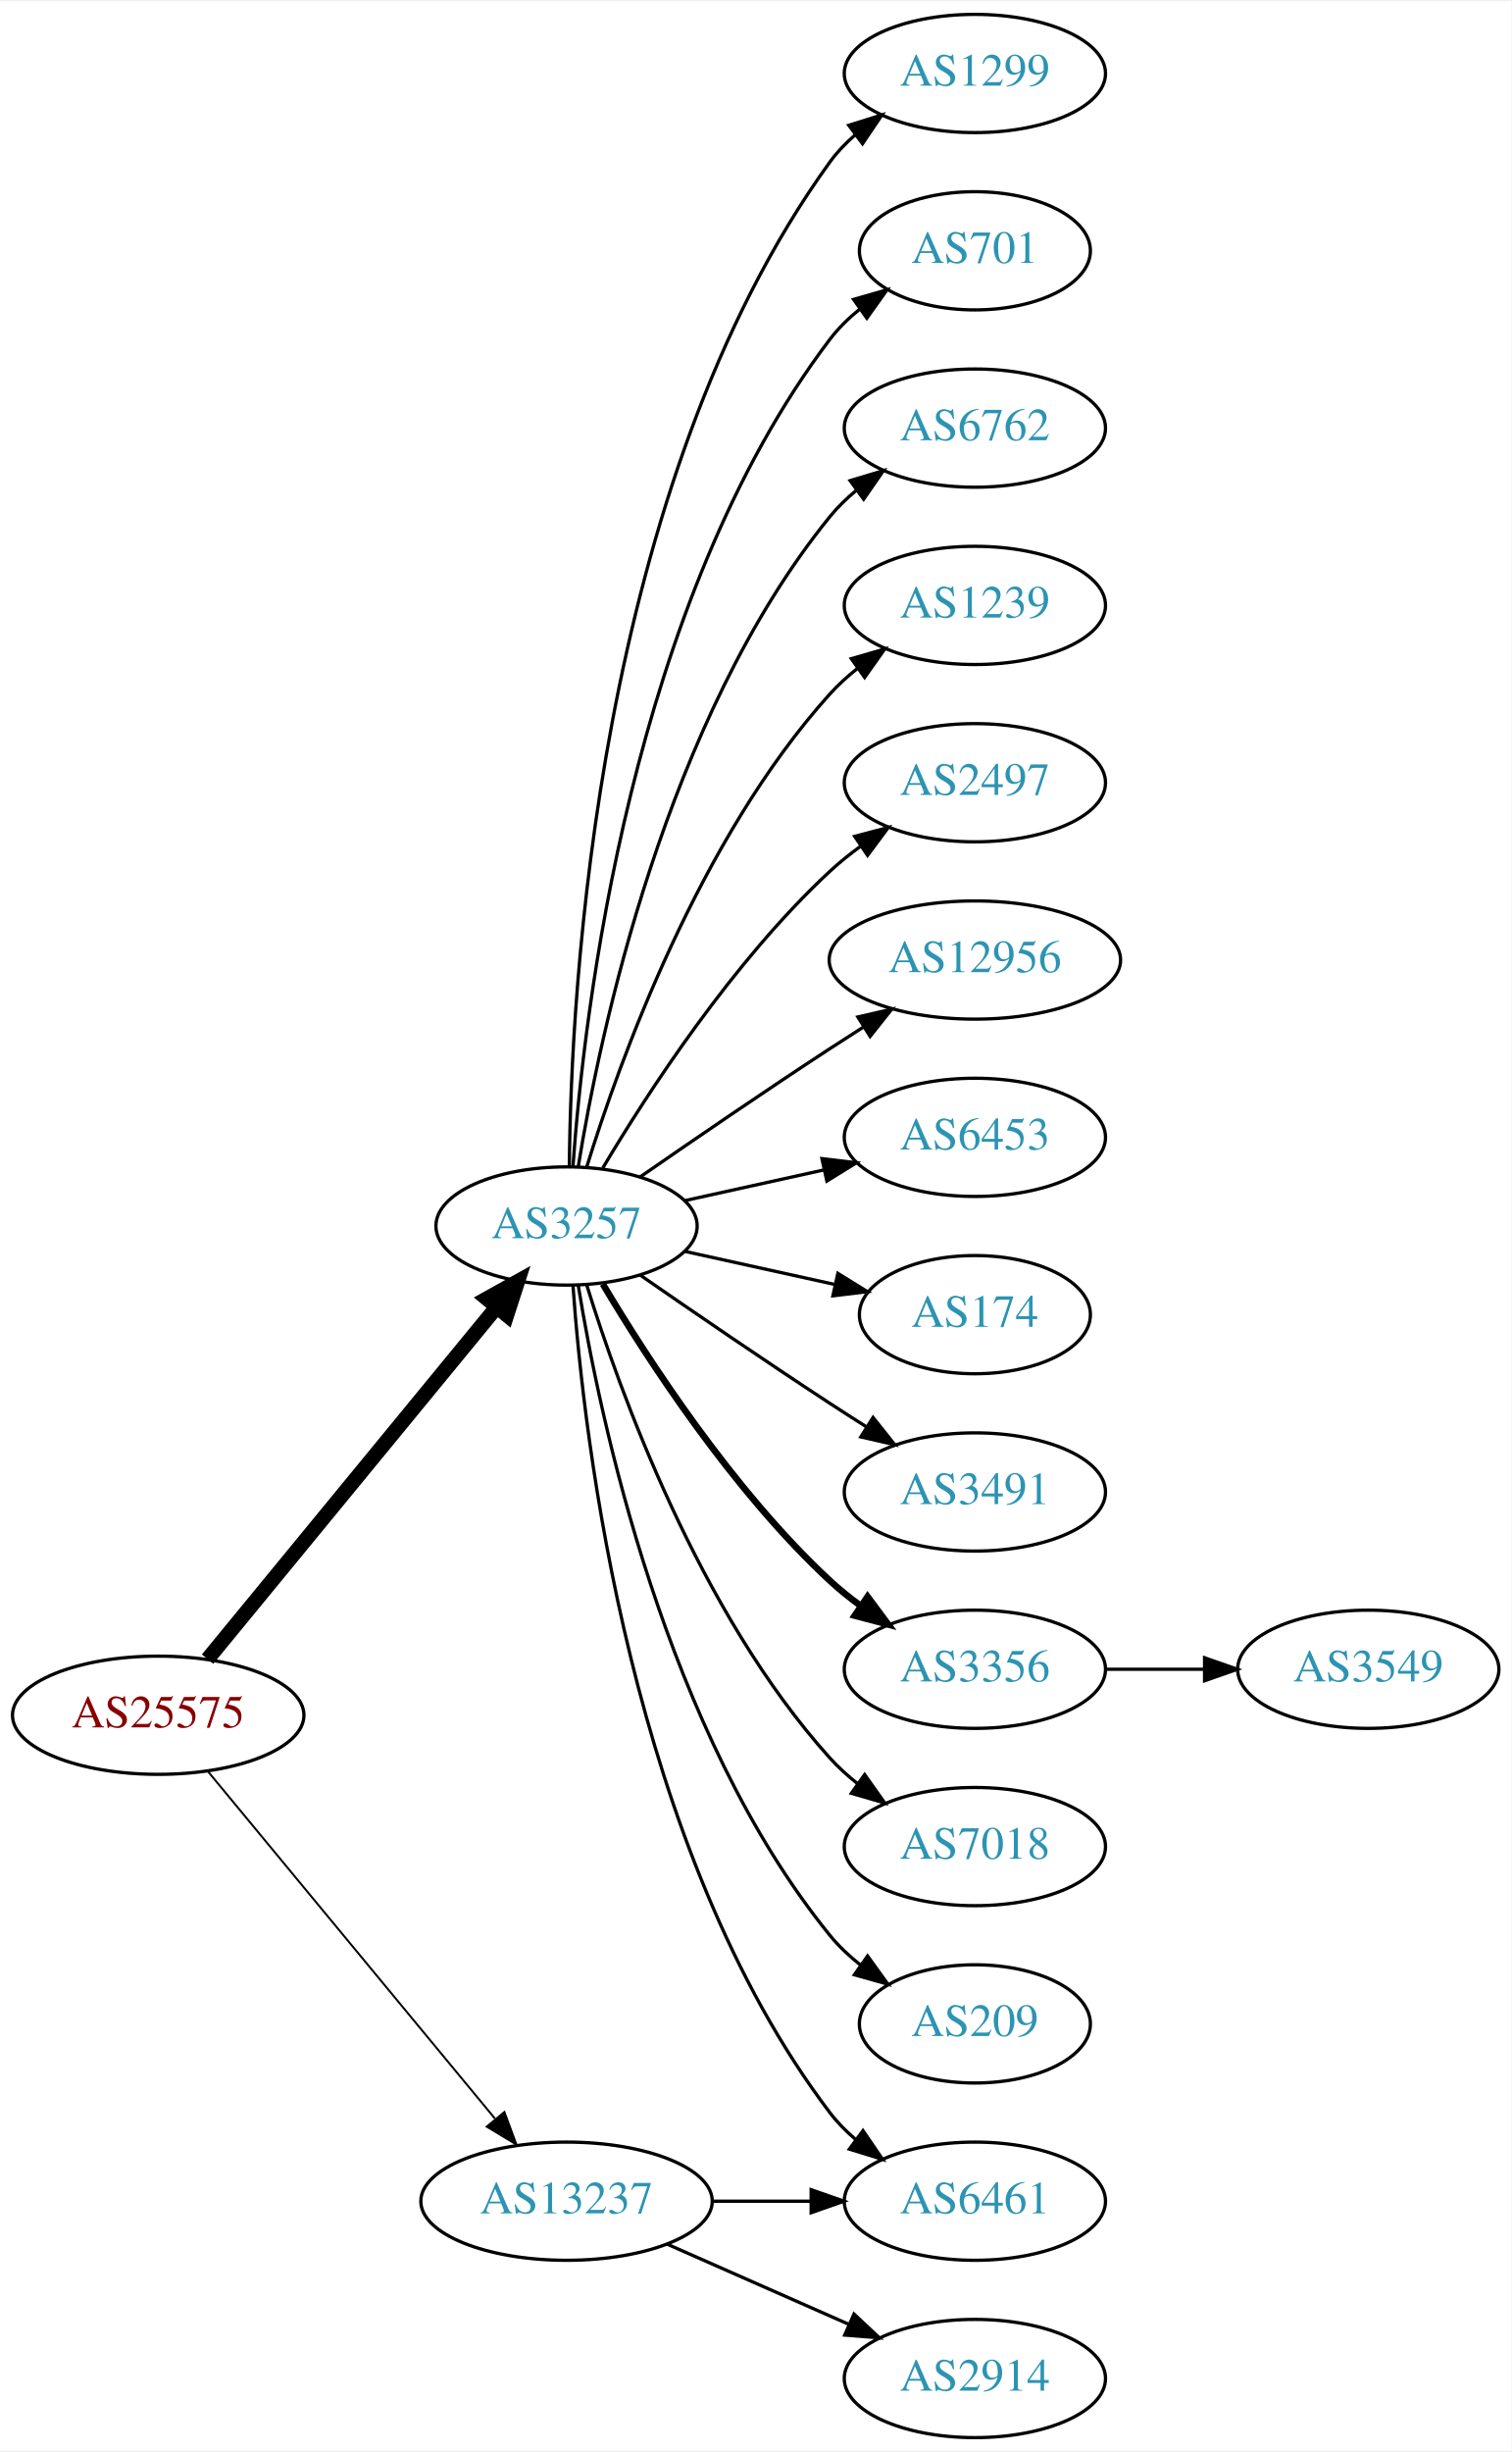
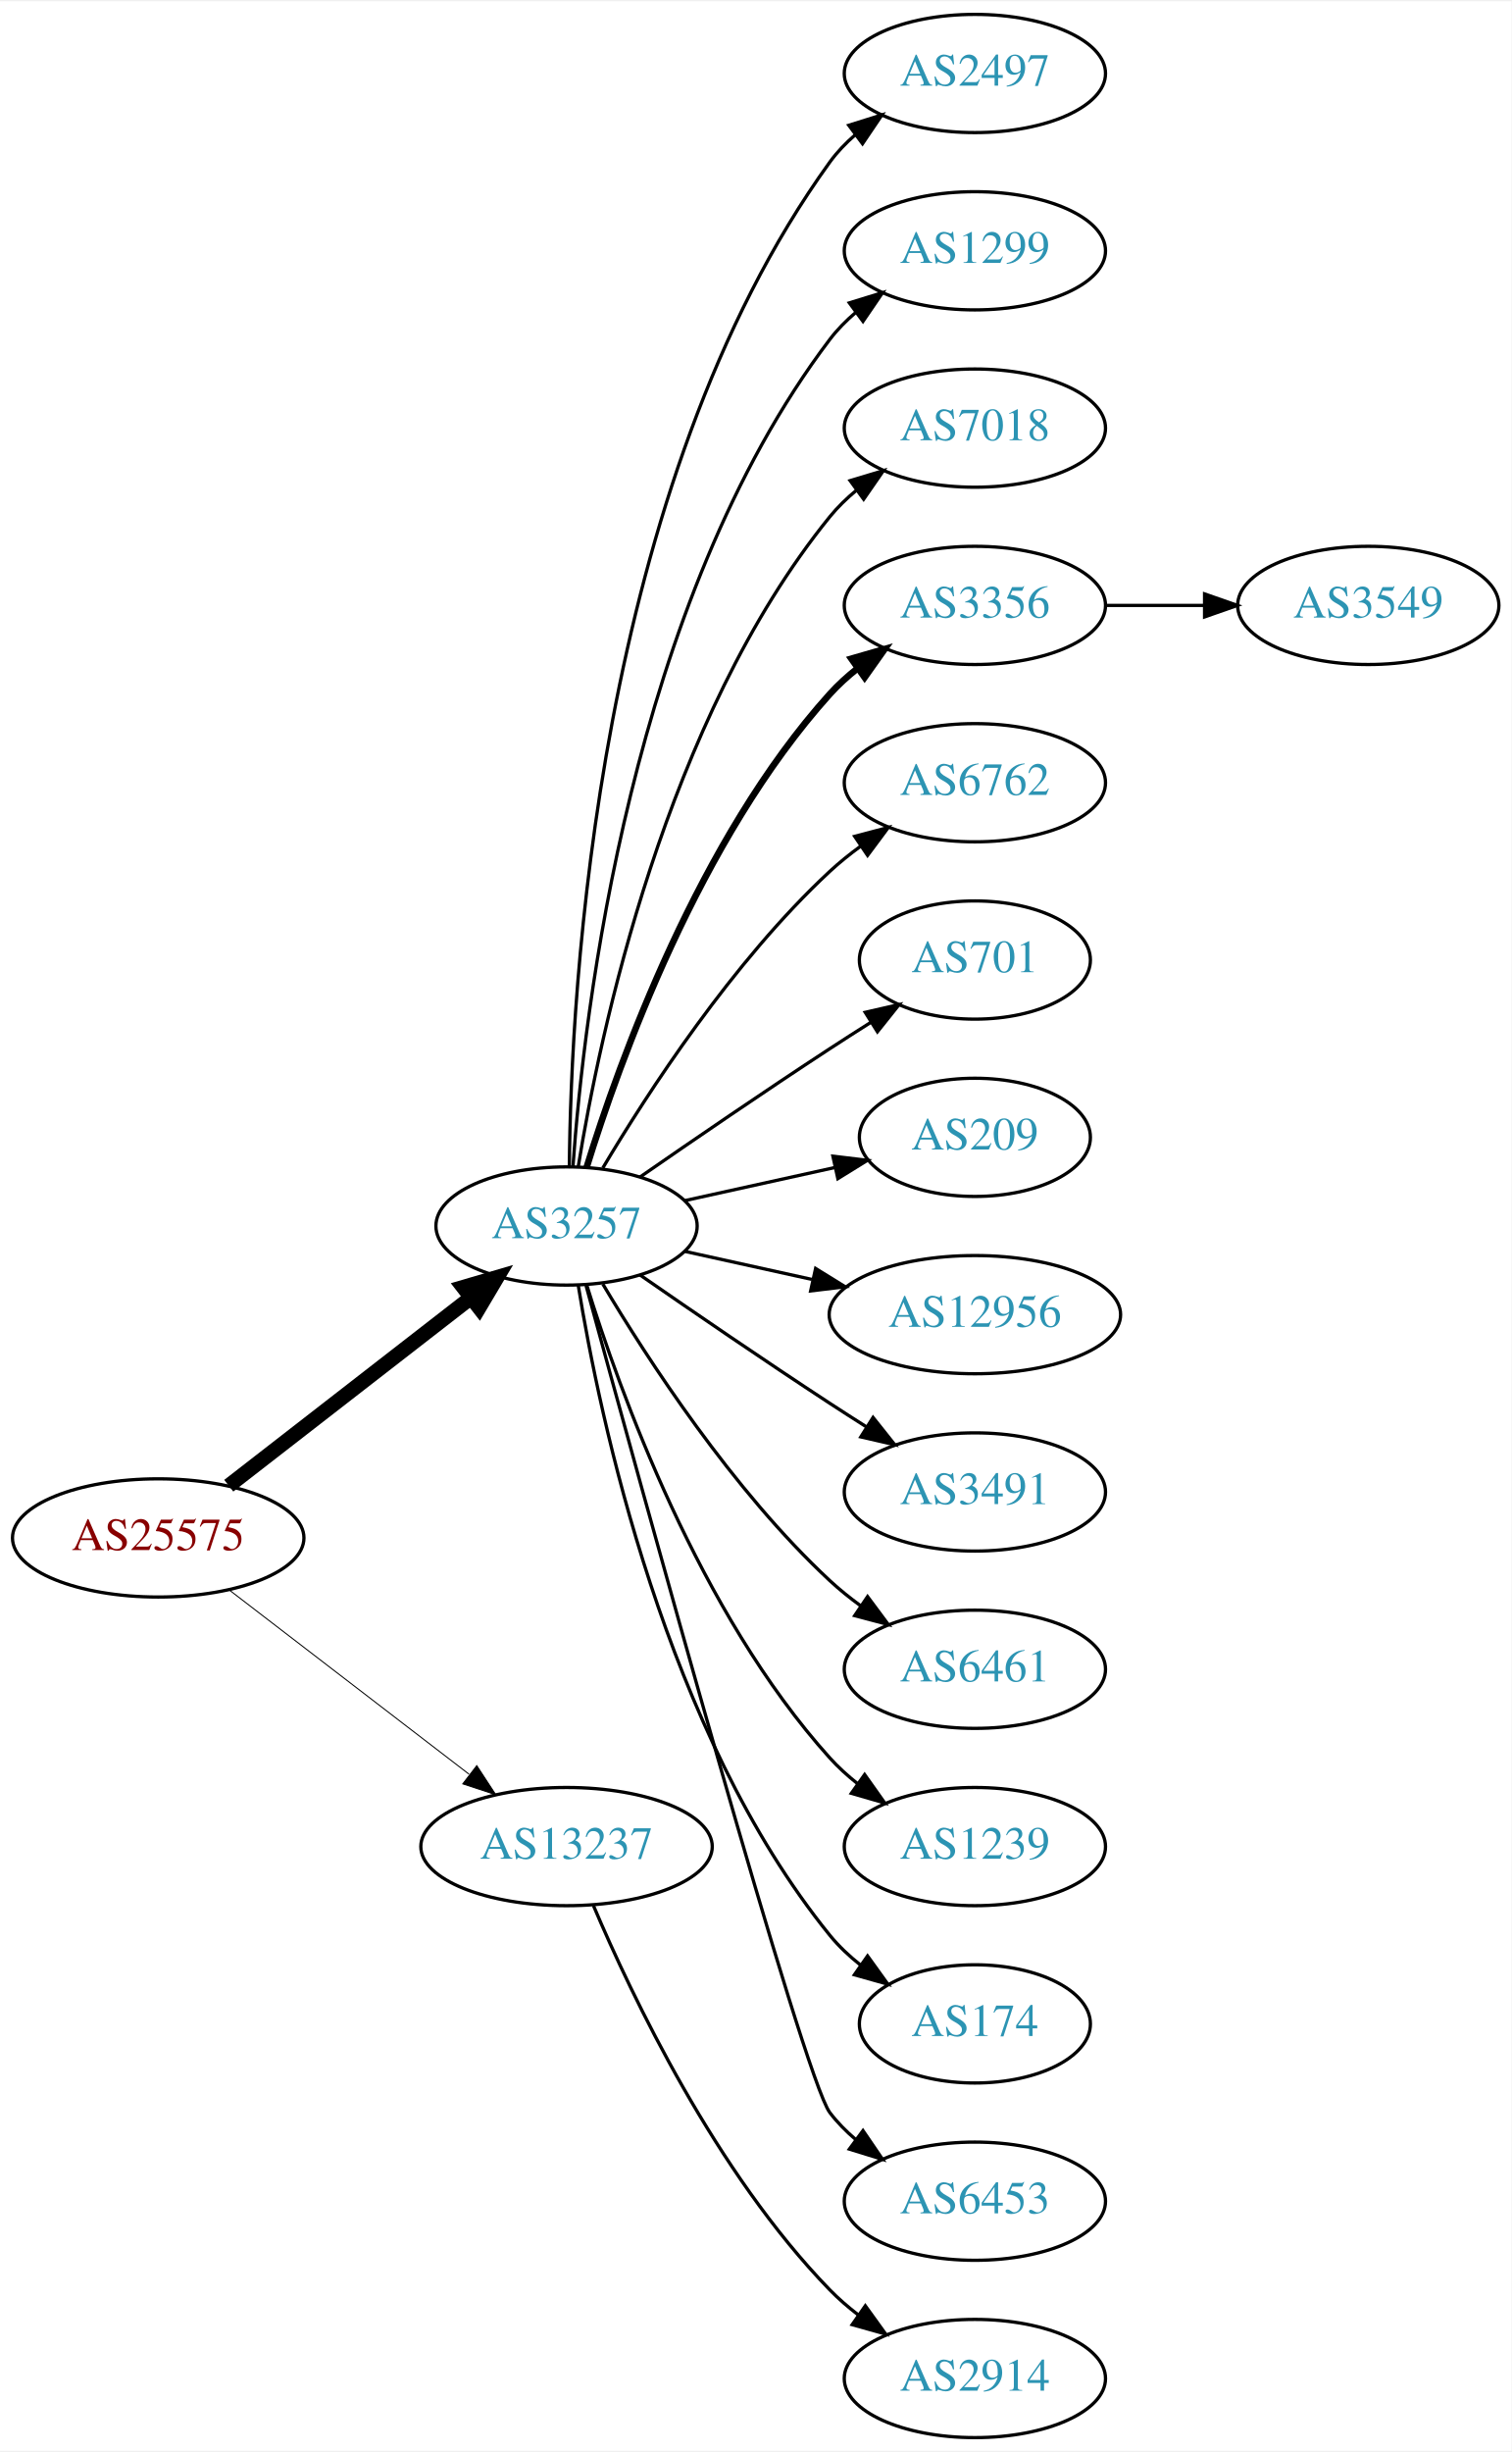
<svg xmlns="http://www.w3.org/2000/svg" xmlns:xlink="http://www.w3.org/1999/xlink" width="460pt" height="746pt" viewBox="0.00 0.00 460.47 746.00">
  <g id="graph0" class="graph" transform="scale(1 1) rotate(0) translate(4 742)">
    <polygon fill="white" stroke="none" points="-4,4 -4,-742 456.469,-742 456.469,4 -4,4" />
    <g id="node1" class="node">
      <g id="a_node1">
        <a xlink:href="/asn/25575" xlink:title="AS25575 ~ Ledl.net GmbH [AT]">
-           <ellipse fill="#ffffff" stroke="black" cx="44.196" cy="-220" rx="44.393" ry="18" />
-           <text text-anchor="middle" x="44.196" y="-216.3" font-family="Times,serif" font-size="14.00" fill="#880000">AS25575</text>
+           <ellipse fill="#ffffff" stroke="black" cx="44.196" cy="-274" rx="44.393" ry="18" />
+           <text text-anchor="middle" x="44.196" y="-270.3" font-family="Times,serif" font-size="14.00" fill="#880000">AS25575</text>
        </a>
      </g>
    </g>
    <g id="node2" class="node">
      <g id="a_node2">
        <a xlink:href="/asn/3257" xlink:title="AS3257 ~ GTT [DE]">
          <ellipse fill="#ffffff" stroke="black" cx="168.588" cy="-369" rx="39.794" ry="18" />
          <text text-anchor="middle" x="168.588" y="-365.3" font-family="Times,serif" font-size="14.00" fill="#2c94b3">AS3257</text>
        </a>
      </g>
    </g>
    <g id="edge1" class="edge">
-       <path fill="none" stroke="black" stroke-width="4.5" d="M59.236,-237.092C80.816,-263.364 122.247,-313.802 147.155,-344.125" />
-       <polygon fill="black" stroke="black" stroke-width="4.5" points="144.322,-346.879 153.712,-352.107 150.407,-341.881 144.322,-346.879" />
+       <path fill="none" stroke="black" stroke-width="4.5" d="M65.682,-289.901C85.836,-305.544 116.772,-329.557 139.272,-347.021" />
+       <polygon fill="black" stroke="black" stroke-width="4.5" points="137.129,-350.342 147.443,-353.363 141.958,-344.121 137.129,-350.342" />
    </g>
    <g id="node3" class="node">
      <g id="a_node3">
        <a xlink:href="/asn/13237" xlink:title="AS13237 ~ European Backbone of AS13237 [DE]">
-           <ellipse fill="#ffffff" stroke="black" cx="168.588" cy="-72" rx="44.393" ry="18" />
-           <text text-anchor="middle" x="168.588" y="-68.3" font-family="Times,serif" font-size="14.00" fill="#2c94b3">AS13237</text>
+           <ellipse fill="#ffffff" stroke="black" cx="168.588" cy="-180" rx="44.393" ry="18" />
+           <text text-anchor="middle" x="168.588" y="-176.3" font-family="Times,serif" font-size="14.00" fill="#2c94b3">AS13237</text>
        </a>
      </g>
    </g>
    <g id="edge2" class="edge">
-       <path fill="none" stroke="black" stroke-width="0.6" d="M59.236,-203.023C80.701,-177.066 121.807,-127.36 146.756,-97.191" />
-       <polygon fill="black" stroke="black" stroke-width="0.6" points="149.659,-99.172 153.335,-89.235 144.265,-94.711 149.659,-99.172" />
+       <path fill="none" stroke="black" stroke-width="0.3" d="M65.682,-258.267C85.715,-242.88 116.402,-219.312 138.867,-202.058" />
+       <polygon fill="black" stroke="black" stroke-width="0.3" points="141.237,-204.652 147.036,-195.785 136.973,-199.1 141.237,-204.652" />
    </g>
    <g id="node4" class="node">
      <g id="a_node4">
-         <a xlink:href="/asn/1299" xlink:title="AS1299 ~ Telia Carrier [EU]">
+         <a xlink:href="/asn/2497" xlink:title="AS2497 ~ Internet Initiative Japan Inc. [JP]">
          <ellipse fill="#ffffff" stroke="black" cx="292.98" cy="-720" rx="39.794" ry="18" />
-           <text text-anchor="middle" x="292.98" y="-716.3" font-family="Times,serif" font-size="14.00" fill="#2c94b3">AS1299</text>
+           <text text-anchor="middle" x="292.98" y="-716.3" font-family="Times,serif" font-size="14.00" fill="#2c94b3">AS2497</text>
        </a>
      </g>
    </g>
    <g id="edge3" class="edge">
      <path fill="none" stroke="black" d="M169.44,-387.078C169.89,-439.561 177.542,-594.452 248.784,-693 250.986,-696.046 253.648,-698.825 256.555,-701.341" />
      <polygon fill="black" stroke="black" points="254.57,-704.226 264.68,-707.392 258.751,-698.612 254.57,-704.226" />
    </g>
    <g id="node5" class="node">
      <g id="a_node5">
-         <a xlink:href="/asn/701" xlink:title="AS701 ~ UUNET [US]">
-           <ellipse fill="#ffffff" stroke="black" cx="292.98" cy="-666" rx="35.194" ry="18" />
-           <text text-anchor="middle" x="292.98" y="-662.3" font-family="Times,serif" font-size="14.00" fill="#2c94b3">AS701</text>
+         <a xlink:href="/asn/1299" xlink:title="AS1299 ~ Telia Carrier [EU]">
+           <ellipse fill="#ffffff" stroke="black" cx="292.98" cy="-666" rx="39.794" ry="18" />
+           <text text-anchor="middle" x="292.98" y="-662.3" font-family="Times,serif" font-size="14.00" fill="#2c94b3">AS1299</text>
        </a>
      </g>
    </g>
    <g id="edge4" class="edge">
-       <path fill="none" stroke="black" d="M170.537,-387.036C173.823,-433.457 188.133,-559.007 248.784,-639 251.369,-642.409 254.519,-645.494 257.929,-648.255" />
-       <polygon fill="black" stroke="black" points="256.027,-651.196 266.213,-654.112 260.068,-645.481 256.027,-651.196" />
+       <path fill="none" stroke="black" d="M170.537,-387.036C173.823,-433.457 188.133,-559.007 248.784,-639 251.055,-641.995 253.763,-644.74 256.699,-647.235" />
+       <polygon fill="black" stroke="black" points="254.739,-650.138 264.864,-653.256 258.893,-644.504 254.739,-650.138" />
    </g>
    <g id="node6" class="node">
      <g id="a_node6">
-         <a xlink:href="/asn/6762" xlink:title="AS6762 ~ TELECOM ITALIA SPARKLE S.p.A. [IT]">
+         <a xlink:href="/asn/7018" xlink:title="AS7018 ~ AT&amp;T Services, Inc. [US]">
          <ellipse fill="#ffffff" stroke="black" cx="292.98" cy="-612" rx="39.794" ry="18" />
-           <text text-anchor="middle" x="292.98" y="-608.3" font-family="Times,serif" font-size="14.00" fill="#2c94b3">AS6762</text>
+           <text text-anchor="middle" x="292.98" y="-608.3" font-family="Times,serif" font-size="14.00" fill="#2c94b3">AS7018</text>
        </a>
      </g>
    </g>
    <g id="edge5" class="edge">
      <path fill="none" stroke="black" d="M172.169,-387.178C178.624,-426.997 198.695,-523.286 248.784,-585 251.153,-587.918 253.926,-590.612 256.903,-593.075" />
      <polygon fill="black" stroke="black" points="254.978,-596.003 265.125,-599.052 259.094,-590.341 254.978,-596.003" />
    </g>
    <g id="node7" class="node">
      <g id="a_node7">
-         <a xlink:href="/asn/1239" xlink:title="AS1239 ~ Sprint [US]">
+         <a xlink:href="/asn/3356" xlink:title="AS3356 ~ Level 3 Parent, LLC [US]">
          <ellipse fill="#ffffff" stroke="black" cx="292.98" cy="-558" rx="39.794" ry="18" />
-           <text text-anchor="middle" x="292.98" y="-554.3" font-family="Times,serif" font-size="14.00" fill="#2c94b3">AS1239</text>
+           <text text-anchor="middle" x="292.98" y="-554.3" font-family="Times,serif" font-size="14.00" fill="#2c94b3">AS3356</text>
        </a>
      </g>
    </g>
    <g id="edge6" class="edge">
-       <path fill="none" stroke="black" d="M174.726,-386.94C184.629,-418.979 208.966,-486.812 248.784,-531 251.3,-533.792 254.172,-536.401 257.211,-538.812" />
-       <polygon fill="black" stroke="black" points="255.34,-541.776 265.519,-544.715 259.394,-536.07 255.34,-541.776" />
+       <path fill="none" stroke="black" stroke-width="2" d="M174.726,-386.94C184.629,-418.979 208.966,-486.812 248.784,-531 251.3,-533.792 254.172,-536.401 257.211,-538.812" />
+       <polygon fill="black" stroke="black" stroke-width="2" points="255.34,-541.776 265.519,-544.715 259.394,-536.07 255.34,-541.776" />
    </g>
    <g id="node8" class="node">
      <g id="a_node8">
-         <a xlink:href="/asn/2497" xlink:title="AS2497 ~ Internet Initiative Japan Inc. [JP]">
+         <a xlink:href="/asn/6762" xlink:title="AS6762 ~ TELECOM ITALIA SPARKLE S.p.A. [IT]">
          <ellipse fill="#ffffff" stroke="black" cx="292.98" cy="-504" rx="39.794" ry="18" />
-           <text text-anchor="middle" x="292.98" y="-500.3" font-family="Times,serif" font-size="14.00" fill="#2c94b3">AS2497</text>
+           <text text-anchor="middle" x="292.98" y="-500.3" font-family="Times,serif" font-size="14.00" fill="#2c94b3">AS6762</text>
        </a>
      </g>
    </g>
    <g id="edge7" class="edge">
      <path fill="none" stroke="black" d="M179.634,-386.671C193.205,-409.472 219.137,-449.472 248.784,-477 251.691,-479.699 254.904,-482.28 258.228,-484.703" />
      <polygon fill="black" stroke="black" points="256.363,-487.667 266.606,-490.375 260.287,-481.87 256.363,-487.667" />
    </g>
    <g id="node9" class="node">
      <g id="a_node9">
-         <a xlink:href="/asn/12956" xlink:title="AS12956 ~ TELXIUS [ES]">
-           <ellipse fill="#ffffff" stroke="black" cx="292.98" cy="-450" rx="44.393" ry="18" />
-           <text text-anchor="middle" x="292.98" y="-446.3" font-family="Times,serif" font-size="14.00" fill="#2c94b3">AS12956</text>
+         <a xlink:href="/asn/701" xlink:title="AS701 ~ UUNET [US]">
+           <ellipse fill="#ffffff" stroke="black" cx="292.98" cy="-450" rx="35.194" ry="18" />
+           <text text-anchor="middle" x="292.98" y="-446.3" font-family="Times,serif" font-size="14.00" fill="#2c94b3">AS701</text>
        </a>
      </g>
    </g>
    <g id="edge8" class="edge">
-       <path fill="none" stroke="black" d="M190.945,-383.901C206.796,-394.877 228.999,-410.079 248.784,-423 252.105,-425.169 255.587,-427.406 259.074,-429.621" />
-       <polygon fill="black" stroke="black" points="257.33,-432.66 267.656,-435.032 261.063,-426.738 257.33,-432.66" />
+       <path fill="none" stroke="black" d="M190.945,-383.901C206.796,-394.877 228.999,-410.079 248.784,-423 252.829,-425.642 257.114,-428.385 261.354,-431.067" />
+       <polygon fill="black" stroke="black" points="259.568,-434.079 269.898,-436.432 263.291,-428.15 259.568,-434.079" />
    </g>
    <g id="node10" class="node">
      <g id="a_node10">
-         <a xlink:href="/asn/6453" xlink:title="AS6453 ~ TATA COMMUNICATIONS (AMERICA) INC [US]">
-           <ellipse fill="#ffffff" stroke="black" cx="292.98" cy="-396" rx="39.794" ry="18" />
-           <text text-anchor="middle" x="292.98" y="-392.3" font-family="Times,serif" font-size="14.00" fill="#2c94b3">AS6453</text>
+         <a xlink:href="/asn/209" xlink:title="AS209 ~ CenturyLink Communications, LLC [US]">
+           <ellipse fill="#ffffff" stroke="black" cx="292.98" cy="-396" rx="35.194" ry="18" />
+           <text text-anchor="middle" x="292.98" y="-392.3" font-family="Times,serif" font-size="14.00" fill="#2c94b3">AS209</text>
        </a>
      </g>
    </g>
    <g id="edge9" class="edge">
-       <path fill="none" stroke="black" d="M204.661,-376.737C217.848,-379.646 233.028,-382.995 246.994,-386.076" />
-       <polygon fill="black" stroke="black" points="246.383,-389.525 256.903,-388.262 247.891,-382.69 246.383,-389.525" />
+       <path fill="none" stroke="black" d="M204.661,-376.737C218.894,-379.877 235.449,-383.529 250.293,-386.804" />
+       <polygon fill="black" stroke="black" points="249.728,-390.263 260.247,-389 251.236,-383.428 249.728,-390.263" />
    </g>
    <g id="node11" class="node">
      <g id="a_node11">
-         <a xlink:href="/asn/174" xlink:title="AS174 ~ Cogent Communications [US]">
-           <ellipse fill="#ffffff" stroke="black" cx="292.98" cy="-342" rx="35.194" ry="18" />
-           <text text-anchor="middle" x="292.98" y="-338.3" font-family="Times,serif" font-size="14.00" fill="#2c94b3">AS174</text>
+         <a xlink:href="/asn/12956" xlink:title="AS12956 ~ TELXIUS [ES]">
+           <ellipse fill="#ffffff" stroke="black" cx="292.98" cy="-342" rx="44.393" ry="18" />
+           <text text-anchor="middle" x="292.98" y="-338.3" font-family="Times,serif" font-size="14.00" fill="#2c94b3">AS12956</text>
        </a>
      </g>
    </g>
    <g id="edge10" class="edge">
-       <path fill="none" stroke="black" d="M204.661,-361.263C218.894,-358.123 235.449,-354.471 250.293,-351.196" />
-       <polygon fill="black" stroke="black" points="251.236,-354.572 260.247,-349 249.728,-347.737 251.236,-354.572" />
+       <path fill="none" stroke="black" d="M204.661,-361.263C216.7,-358.607 230.4,-355.585 243.321,-352.734" />
+       <polygon fill="black" stroke="black" points="244.459,-356.068 253.47,-350.495 242.951,-349.232 244.459,-356.068" />
    </g>
    <g id="node12" class="node">
      <g id="a_node12">
        <a xlink:href="/asn/3491" xlink:title="AS3491 ~ PCCW Global, Inc. [US]">
          <ellipse fill="#ffffff" stroke="black" cx="292.98" cy="-288" rx="39.794" ry="18" />
          <text text-anchor="middle" x="292.98" y="-284.3" font-family="Times,serif" font-size="14.00" fill="#2c94b3">AS3491</text>
        </a>
      </g>
    </g>
    <g id="edge11" class="edge">
      <path fill="none" stroke="black" d="M190.945,-354.099C206.796,-343.123 228.999,-327.921 248.784,-315 252.366,-312.661 256.137,-310.241 259.897,-307.856" />
      <polygon fill="black" stroke="black" points="261.959,-310.693 268.558,-302.404 258.23,-304.769 261.959,-310.693" />
    </g>
    <g id="node13" class="node">
      <g id="a_node13">
-         <a xlink:href="/asn/3356" xlink:title="AS3356 ~ Level 3 Parent, LLC [US]">
+         <a xlink:href="/asn/6461" xlink:title="AS6461 ~ Zayo Bandwidth [US]">
          <ellipse fill="#ffffff" stroke="black" cx="292.98" cy="-234" rx="39.794" ry="18" />
-           <text text-anchor="middle" x="292.98" y="-230.3" font-family="Times,serif" font-size="14.00" fill="#2c94b3">AS3356</text>
+           <text text-anchor="middle" x="292.98" y="-230.3" font-family="Times,serif" font-size="14.00" fill="#2c94b3">AS6461</text>
        </a>
      </g>
    </g>
    <g id="edge12" class="edge">
-       <path fill="none" stroke="black" stroke-width="2" d="M179.634,-351.329C193.205,-328.528 219.137,-288.528 248.784,-261 251.691,-258.301 254.904,-255.72 258.228,-253.297" />
-       <polygon fill="black" stroke="black" stroke-width="2" points="260.287,-256.13 266.606,-247.625 256.363,-250.333 260.287,-256.13" />
+       <path fill="none" stroke="black" d="M179.634,-351.329C193.205,-328.528 219.137,-288.528 248.784,-261 251.691,-258.301 254.904,-255.72 258.228,-253.297" />
+       <polygon fill="black" stroke="black" points="260.287,-256.13 266.606,-247.625 256.363,-250.333 260.287,-256.13" />
    </g>
    <g id="node14" class="node">
      <g id="a_node14">
-         <a xlink:href="/asn/7018" xlink:title="AS7018 ~ AT&amp;T Services, Inc. [US]">
+         <a xlink:href="/asn/1239" xlink:title="AS1239 ~ Sprint [US]">
          <ellipse fill="#ffffff" stroke="black" cx="292.98" cy="-180" rx="39.794" ry="18" />
-           <text text-anchor="middle" x="292.98" y="-176.3" font-family="Times,serif" font-size="14.00" fill="#2c94b3">AS7018</text>
+           <text text-anchor="middle" x="292.98" y="-176.3" font-family="Times,serif" font-size="14.00" fill="#2c94b3">AS1239</text>
        </a>
      </g>
    </g>
    <g id="edge13" class="edge">
      <path fill="none" stroke="black" d="M174.726,-351.06C184.629,-319.021 208.966,-251.188 248.784,-207 251.3,-204.208 254.172,-201.599 257.211,-199.188" />
      <polygon fill="black" stroke="black" points="259.394,-201.93 265.519,-193.285 255.34,-196.224 259.394,-201.93" />
    </g>
    <g id="node15" class="node">
      <g id="a_node15">
-         <a xlink:href="/asn/6461" xlink:title="AS6461 ~ Zayo Bandwidth [US]">
-           <ellipse fill="#ffffff" stroke="black" cx="292.98" cy="-72" rx="39.794" ry="18" />
-           <text text-anchor="middle" x="292.98" y="-68.3" font-family="Times,serif" font-size="14.00" fill="#2c94b3">AS6461</text>
+         <a xlink:href="/asn/174" xlink:title="AS174 ~ Cogent Communications [US]">
+           <ellipse fill="#ffffff" stroke="black" cx="292.98" cy="-126" rx="35.194" ry="18" />
+           <text text-anchor="middle" x="292.98" y="-122.3" font-family="Times,serif" font-size="14.00" fill="#2c94b3">AS174</text>
        </a>
      </g>
    </g>
    <g id="edge14" class="edge">
-       <path fill="none" stroke="black" d="M170.537,-350.964C173.823,-304.543 188.133,-178.993 248.784,-99 251.055,-96.005 253.763,-93.26 256.699,-90.765" />
-       <polygon fill="black" stroke="black" points="258.893,-93.496 264.864,-84.744 254.739,-87.862 258.893,-93.496" />
+       <path fill="none" stroke="black" d="M172.169,-350.822C178.624,-311.003 198.695,-214.714 248.784,-153 251.48,-149.678 254.7,-146.648 258.149,-143.917" />
+       <polygon fill="black" stroke="black" points="260.286,-146.693 266.474,-138.094 256.274,-140.957 260.286,-146.693" />
    </g>
    <g id="node16" class="node">
      <g id="a_node16">
-         <a xlink:href="/asn/209" xlink:title="AS209 ~ CenturyLink Communications, LLC [US]">
-           <ellipse fill="#ffffff" stroke="black" cx="292.98" cy="-126" rx="35.194" ry="18" />
-           <text text-anchor="middle" x="292.98" y="-122.3" font-family="Times,serif" font-size="14.00" fill="#2c94b3">AS209</text>
+         <a xlink:href="/asn/6453" xlink:title="AS6453 ~ TATA COMMUNICATIONS (AMERICA) INC [US]">
+           <ellipse fill="#ffffff" stroke="black" cx="292.98" cy="-72" rx="39.794" ry="18" />
+           <text text-anchor="middle" x="292.98" y="-68.3" font-family="Times,serif" font-size="14.00" fill="#2c94b3">AS6453</text>
        </a>
      </g>
    </g>
    <g id="edge15" class="edge">
-       <path fill="none" stroke="black" d="M172.169,-350.822C178.624,-311.003 198.695,-214.714 248.784,-153 251.48,-149.678 254.7,-146.648 258.149,-143.917" />
-       <polygon fill="black" stroke="black" points="260.286,-146.693 266.474,-138.094 256.274,-140.957 260.286,-146.693" />
-     </g>
-     <g id="edge17" class="edge">
-       <path fill="none" stroke="black" d="M213.084,-72C222.773,-72 233.11,-72 243.002,-72" />
-       <polygon fill="black" stroke="black" points="243.105,-75.5 253.105,-72 243.105,-68.5 243.105,-75.5" />
+       <path fill="none" stroke="black" d="M174.533,-350.837C190.618,-291.94 240.871,-109.437 248.784,-99 251.055,-96.005 253.763,-93.26 256.699,-90.765" />
+       <polygon fill="black" stroke="black" points="258.893,-93.496 264.864,-84.744 254.739,-87.862 258.893,-93.496" />
    </g>
    <g id="node18" class="node">
      <g id="a_node18">
        <a xlink:href="/asn/2914" xlink:title="AS2914 ~ NTT America, Inc. [US]">
          <ellipse fill="#ffffff" stroke="black" cx="292.98" cy="-18" rx="39.794" ry="18" />
          <text text-anchor="middle" x="292.98" y="-14.3" font-family="Times,serif" font-size="14.00" fill="#2c94b3">AS2914</text>
        </a>
      </g>
    </g>
-     <g id="edge18" class="edge">
-       <path fill="none" stroke="black" d="M199.216,-58.928C215.81,-51.606 236.67,-42.403 254.403,-34.579" />
-       <polygon fill="black" stroke="black" points="256.151,-37.634 263.887,-30.395 253.325,-31.23 256.151,-37.634" />
+     <g id="edge17" class="edge">
+       <path fill="none" stroke="black" d="M176.779,-162.025C188.546,-134.318 214.12,-80.652 248.784,-45 251.404,-42.305 254.345,-39.761 257.428,-37.392" />
+       <polygon fill="black" stroke="black" points="259.603,-40.141 265.796,-31.545 255.594,-34.403 259.603,-40.141" />
    </g>
    <g id="node17" class="node">
      <g id="a_node17">
        <a xlink:href="/asn/3549" xlink:title="AS3549 ~ Level 3 Parent, LLC [US]">
-           <ellipse fill="#ffffff" stroke="black" cx="412.823" cy="-234" rx="39.794" ry="18" />
-           <text text-anchor="middle" x="412.823" y="-230.3" font-family="Times,serif" font-size="14.00" fill="#2c94b3">AS3549</text>
+           <ellipse fill="#ffffff" stroke="black" cx="412.823" cy="-558" rx="39.794" ry="18" />
+           <text text-anchor="middle" x="412.823" y="-554.3" font-family="Times,serif" font-size="14.00" fill="#2c94b3">AS3549</text>
        </a>
      </g>
    </g>
    <g id="edge16" class="edge">
-       <path fill="none" stroke="black" d="M332.893,-234C342.446,-234 352.796,-234 362.759,-234" />
-       <polygon fill="black" stroke="black" points="362.951,-237.5 372.951,-234 362.951,-230.5 362.951,-237.5" />
+       <path fill="none" stroke="black" d="M332.893,-558C342.446,-558 352.796,-558 362.759,-558" />
+       <polygon fill="black" stroke="black" points="362.951,-561.5 372.951,-558 362.951,-554.5 362.951,-561.5" />
    </g>
  </g>
</svg>
